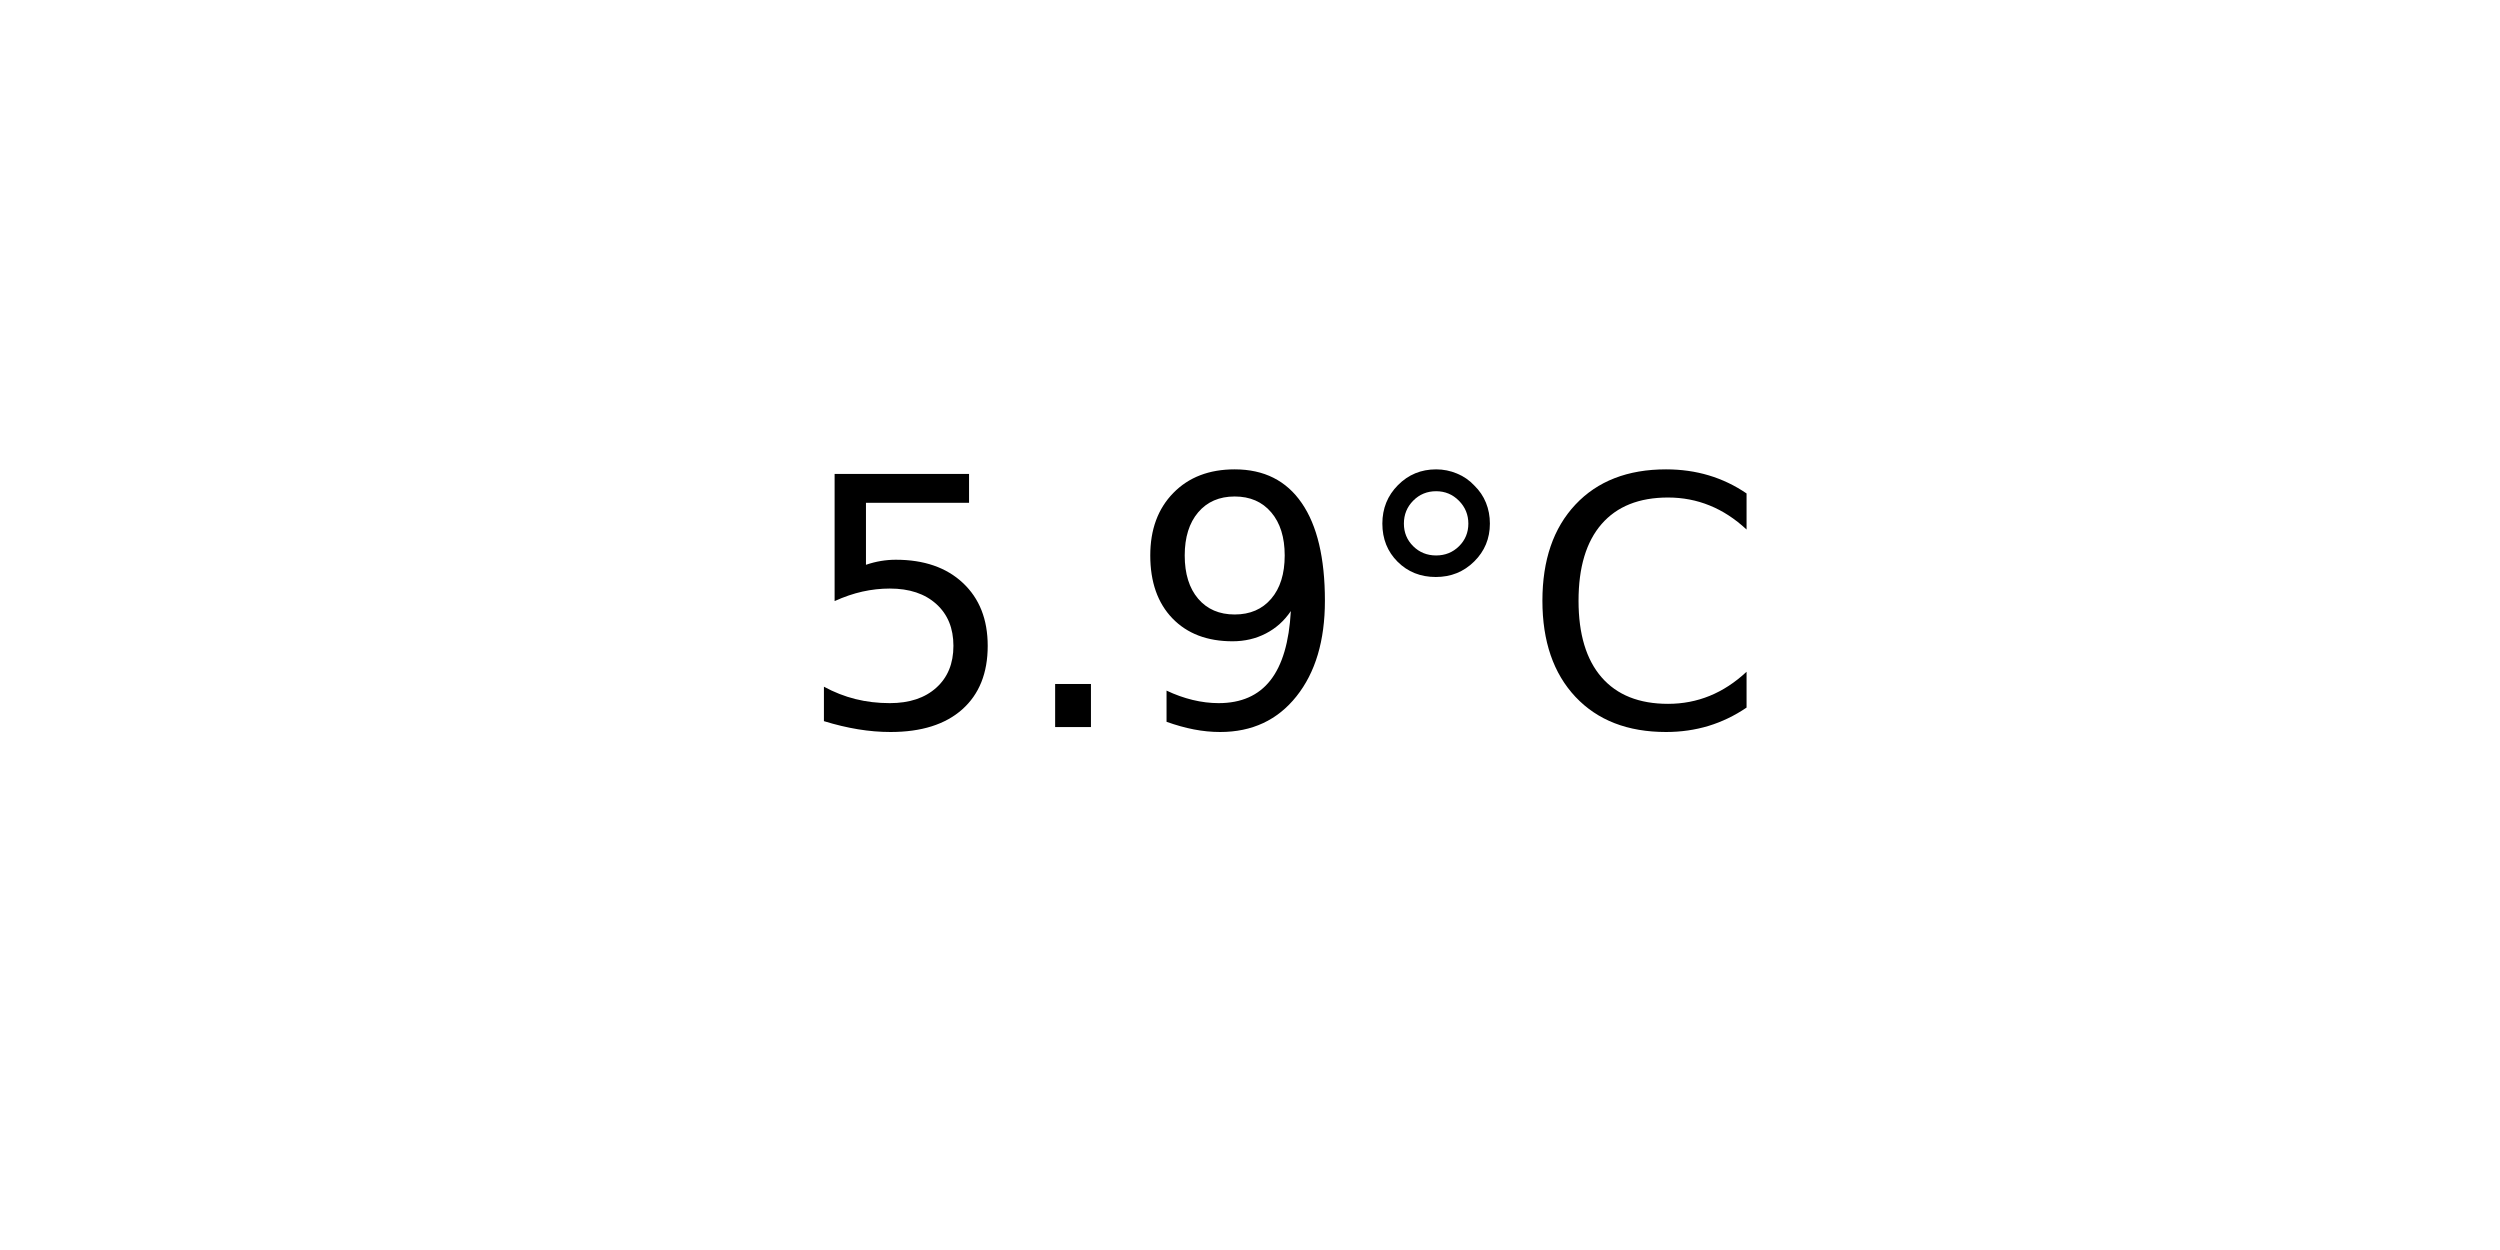
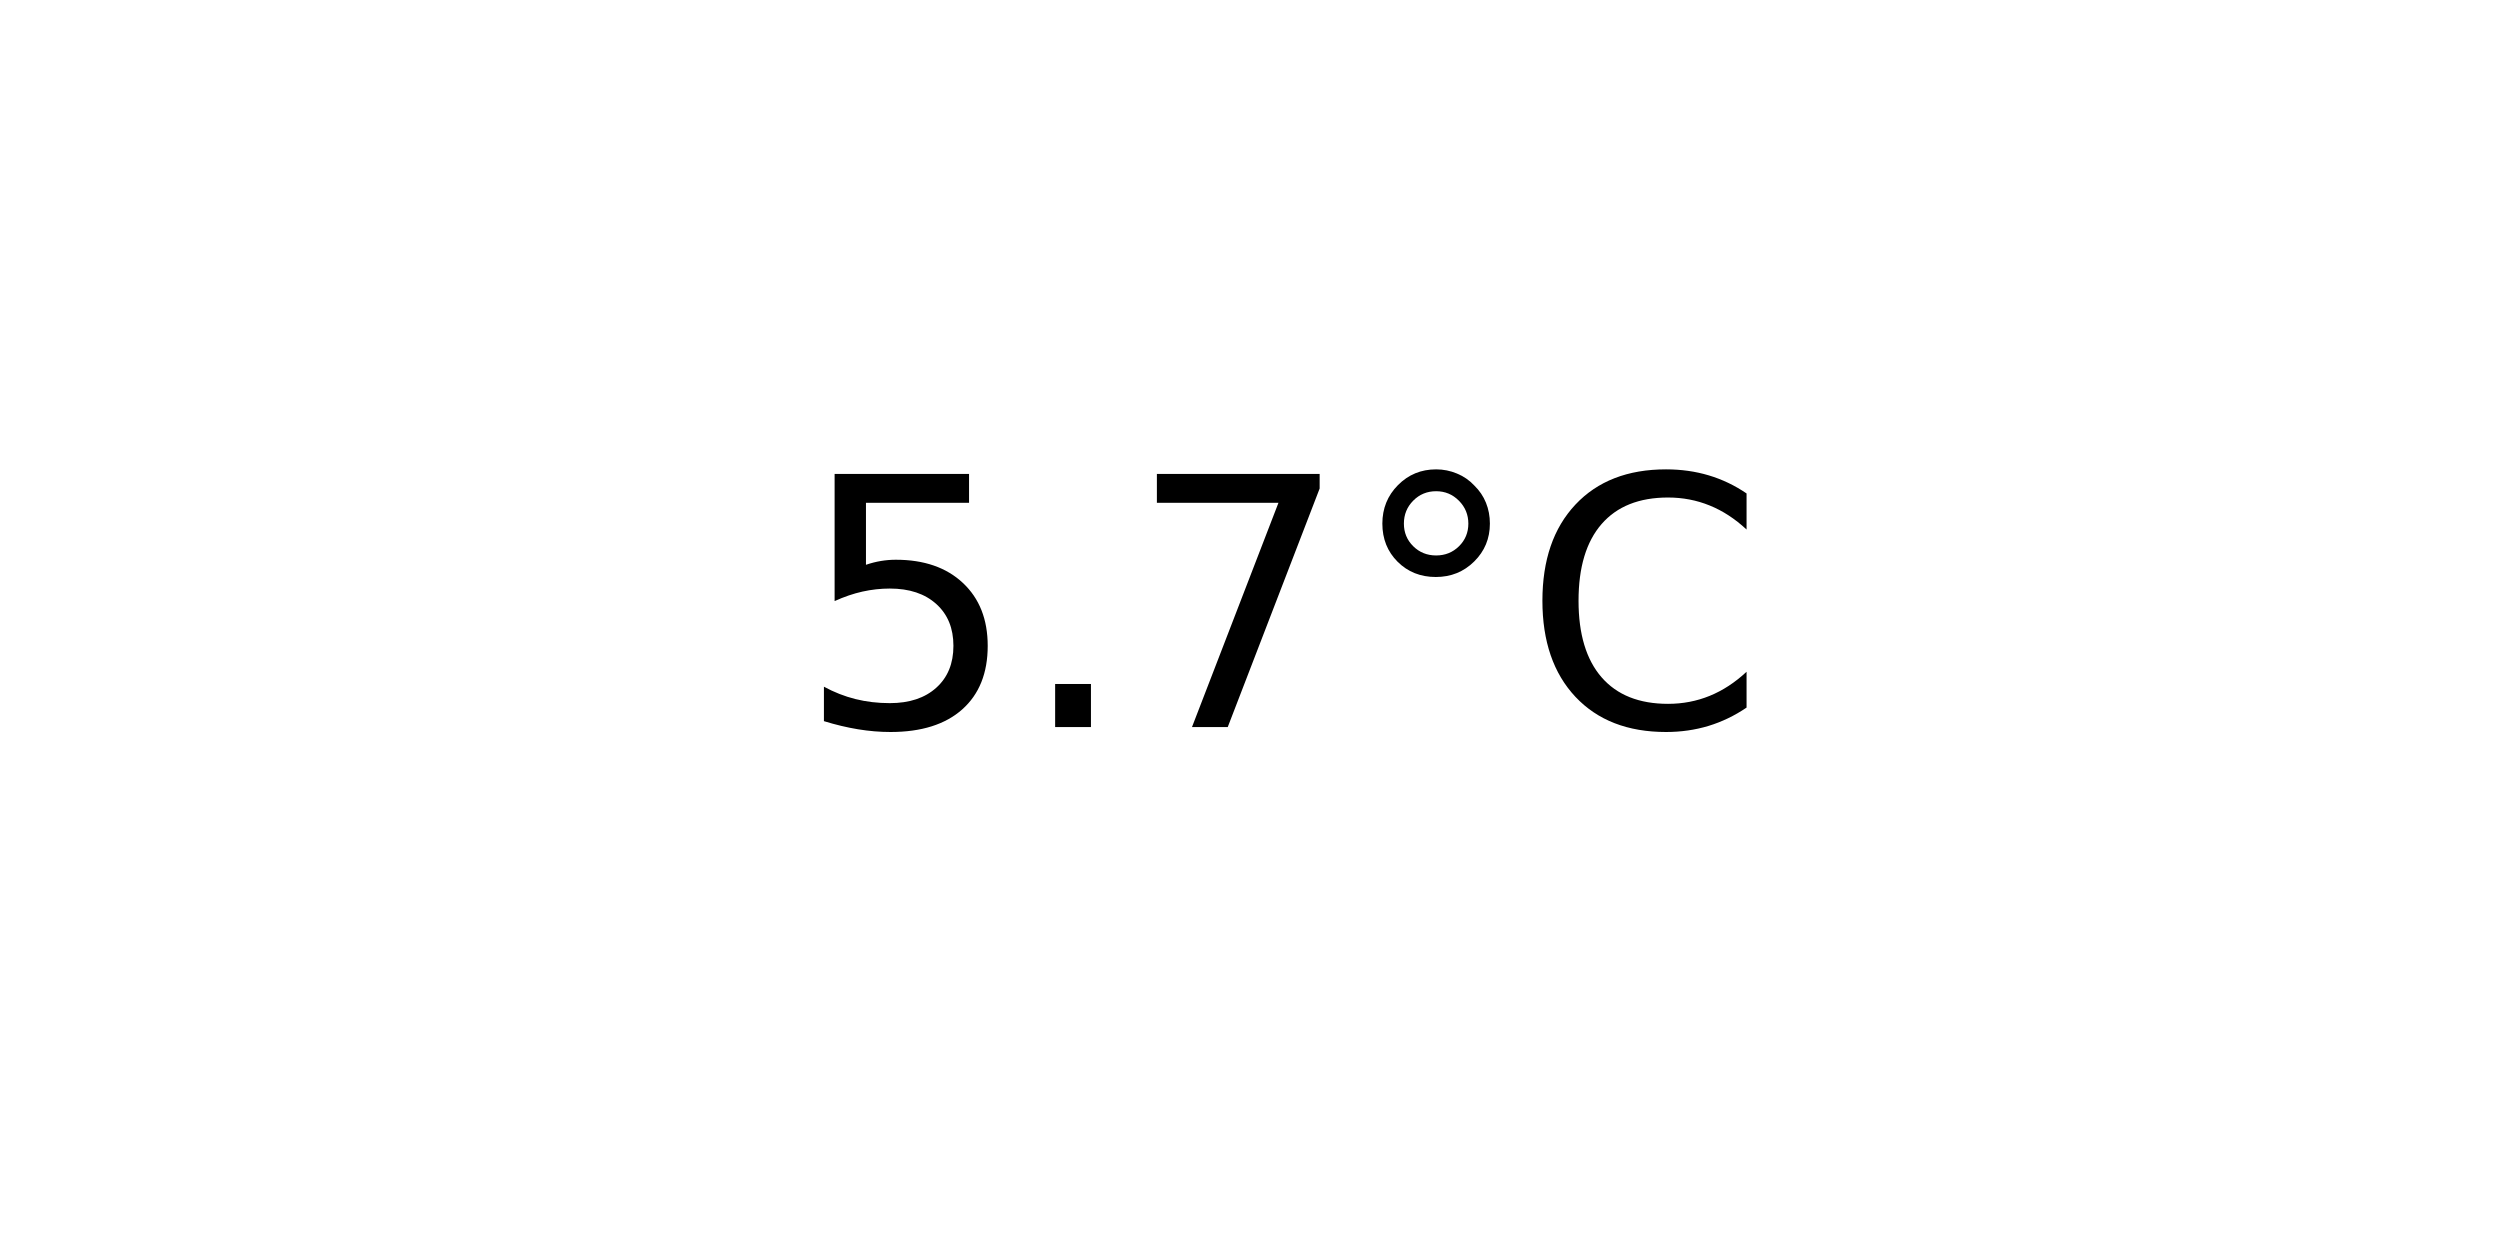
<svg xmlns="http://www.w3.org/2000/svg" xmlns:xlink="http://www.w3.org/1999/xlink" width="72pt" height="36pt" viewBox="0 0 72 36" version="1.1">
  <defs>
    <style type="text/css">*{stroke-linejoin: round; stroke-linecap: butt}</style>
  </defs>
  <g id="figure_1">
    <g id="axes_1">
      <g id="text_1">
        <g transform="translate(22.95703 20.93937) scale(0.1 -0.1)">
          <defs>
            <path id="DejaVuSans-35" d="M 691 4666  L 3169 4666  L 3169 4134  L 1269 4134  L 1269 2991  Q 1406 3038 1543 3061  Q 1681 3084 1819 3084  Q 2600 3084 3056 2656  Q 3513 2228 3513 1497  Q 3513 744 3044 326  Q 2575 -91 1722 -91  Q 1428 -91 1123 -41  Q 819 9 494 109  L 494 744  Q 775 591 1075 516  Q 1375 441 1709 441  Q 2250 441 2565 725  Q 2881 1009 2881 1497  Q 2881 1984 2565 2268  Q 2250 2553 1709 2553  Q 1456 2553 1204 2497  Q 953 2441 691 2322  L 691 4666  z " transform="scale(0.015625)" />
            <path id="DejaVuSans-2e" d="M 684 794  L 1344 794  L 1344 0  L 684 0  L 684 794  z " transform="scale(0.015625)" />
-             <path id="DejaVuSans-39" d="M 703 97  L 703 672  Q 941 559 1184 500  Q 1428 441 1663 441  Q 2288 441 2617 861  Q 2947 1281 2994 2138  Q 2813 1869 2534 1725  Q 2256 1581 1919 1581  Q 1219 1581 811 2004  Q 403 2428 403 3163  Q 403 3881 828 4315  Q 1253 4750 1959 4750  Q 2769 4750 3195 4129  Q 3622 3509 3622 2328  Q 3622 1225 3098 567  Q 2575 -91 1691 -91  Q 1453 -91 1209 -44  Q 966 3 703 97  z M 1959 2075  Q 2384 2075 2632 2365  Q 2881 2656 2881 3163  Q 2881 3666 2632 3958  Q 2384 4250 1959 4250  Q 1534 4250 1286 3958  Q 1038 3666 1038 3163  Q 1038 2656 1286 2365  Q 1534 2075 1959 2075  z " transform="scale(0.015625)" />
+             <path id="DejaVuSans-37" d="M 525 4666  L 3525 4666  L 3525 4397  L 1831 0  L 1172 0  L 2766 4134  L 525 4134  L 525 4666  z " transform="scale(0.015625)" />
            <path id="DejaVuSans-b0" d="M 1600 4347  Q 1350 4347 1178 4173  Q 1006 4000 1006 3750  Q 1006 3503 1178 3333  Q 1350 3163 1600 3163  Q 1850 3163 2022 3333  Q 2194 3503 2194 3750  Q 2194 3997 2020 4172  Q 1847 4347 1600 4347  z M 1600 4750  Q 1800 4750 1984 4673  Q 2169 4597 2303 4453  Q 2447 4313 2519 4134  Q 2591 3956 2591 3750  Q 2591 3338 2302 3052  Q 2013 2766 1594 2766  Q 1172 2766 890 3047  Q 609 3328 609 3750  Q 609 4169 896 4459  Q 1184 4750 1600 4750  z " transform="scale(0.015625)" />
            <path id="DejaVuSans-43" d="M 4122 4306  L 4122 3641  Q 3803 3938 3442 4084  Q 3081 4231 2675 4231  Q 1875 4231 1450 3742  Q 1025 3253 1025 2328  Q 1025 1406 1450 917  Q 1875 428 2675 428  Q 3081 428 3442 575  Q 3803 722 4122 1019  L 4122 359  Q 3791 134 3420 21  Q 3050 -91 2638 -91  Q 1578 -91 968 557  Q 359 1206 359 2328  Q 359 3453 968 4101  Q 1578 4750 2638 4750  Q 3056 4750 3426 4639  Q 3797 4528 4122 4306  z " transform="scale(0.015625)" />
          </defs>
          <use xlink:href="#DejaVuSans-35" />
          <use xlink:href="#DejaVuSans-2e" x="63.623" />
-           <use xlink:href="#DejaVuSans-39" x="95.41" />
+           <use xlink:href="#DejaVuSans-37" x="95.41" />
          <use xlink:href="#DejaVuSans-b0" x="159.033" />
          <use xlink:href="#DejaVuSans-43" x="209.033" />
        </g>
      </g>
    </g>
  </g>
</svg>
